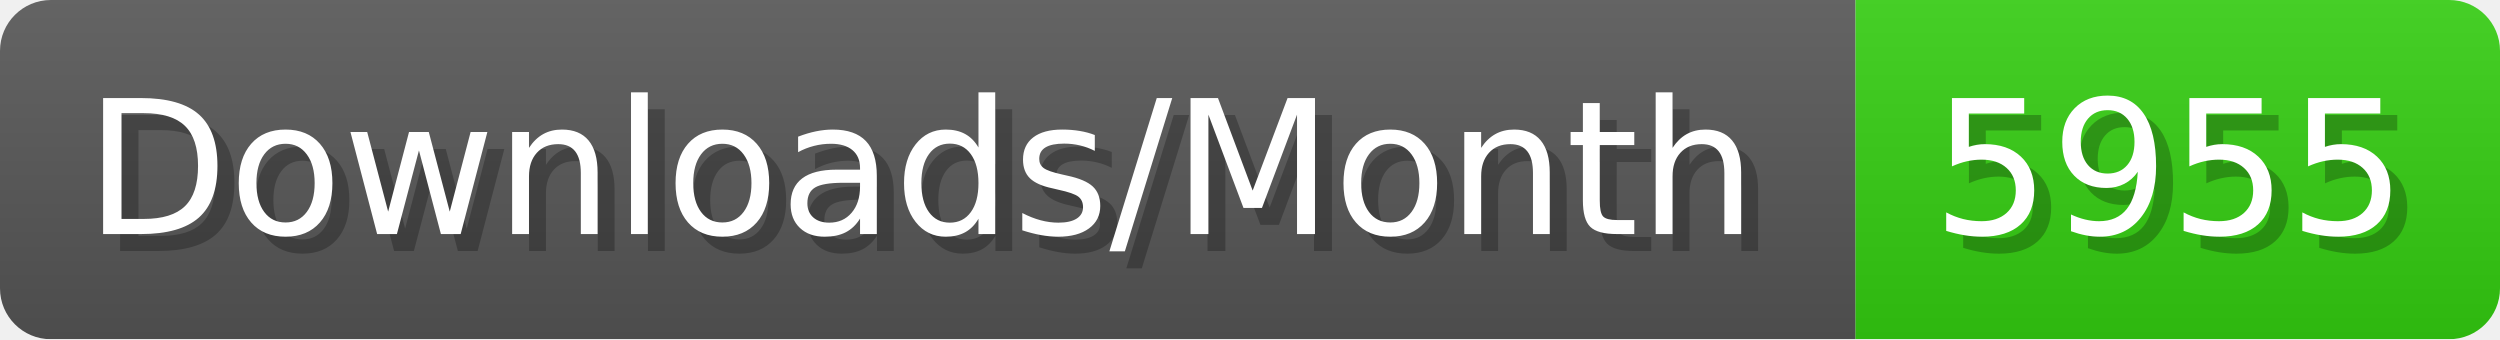
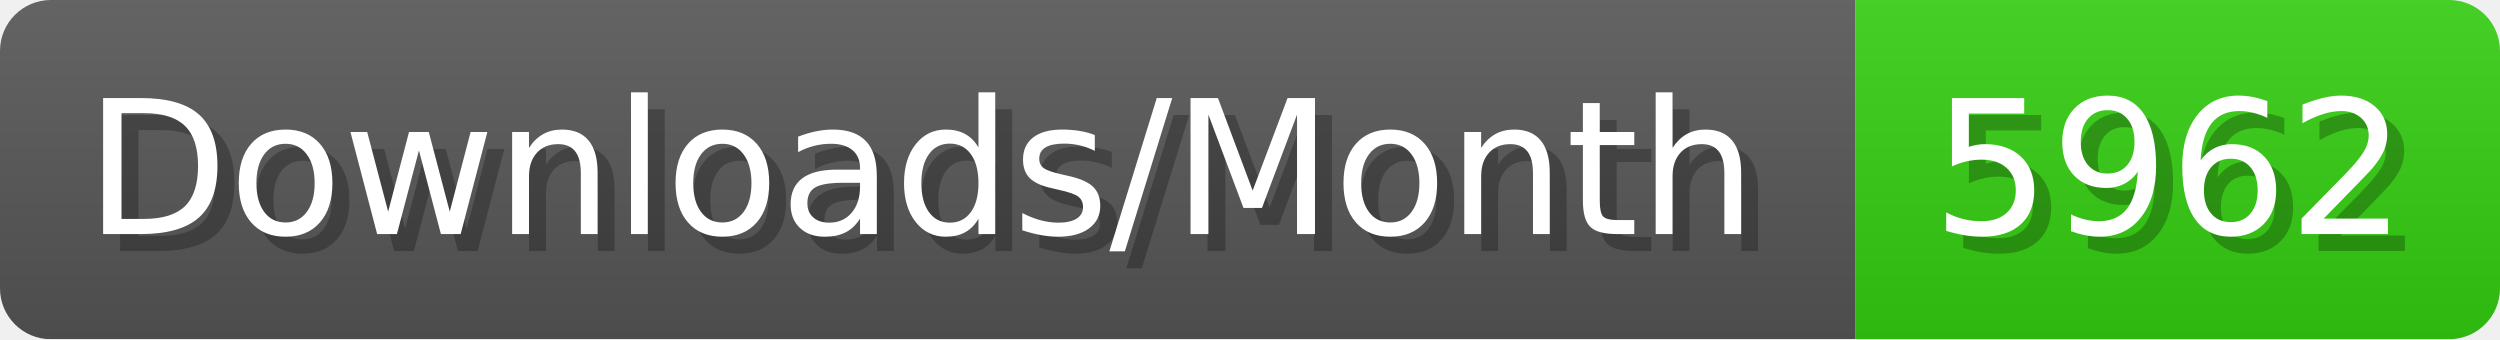
- <svg xmlns="http://www.w3.org/2000/svg" width="147.4" height="20" viewBox="0 0 1474 200" role="img" aria-label="Downloads/Month: 5955">
+ <svg xmlns="http://www.w3.org/2000/svg" width="147.4" height="20" viewBox="0 0 1474 200" role="img" aria-label="Downloads/Month: 5962">
  <linearGradient id="YlXUI" x2="0" y2="100%">
    <stop offset="0" stop-opacity=".1" stop-color="#EEE" />
    <stop offset="1" stop-opacity=".1" />
  </linearGradient>
  <mask id="JHhop">
    <rect width="1474" height="200" rx="30" fill="#FFF" />
  </mask>
  <g mask="url(#JHhop)">
    <rect width="1094" height="200" fill="#555" />
    <rect width="380" height="200" fill="#3C1" x="1094" />
    <rect width="1474" height="200" fill="url(#YlXUI)" />
  </g>
  <g aria-hidden="true" fill="#fff" text-anchor="start" font-family="Verdana,DejaVu Sans,sans-serif" font-size="110">
    <text x="60" y="148" textLength="994" fill="#000" opacity="0.25">Downloads/Month</text>
    <text x="50" y="138" textLength="994">Downloads/Month</text>
-     <text x="1149" y="148" textLength="280" fill="#000" opacity="0.25">5955</text>
-     <text x="1139" y="138" textLength="280">5955</text>
+     <text x="1149" y="148" textLength="280" fill="#000" opacity="0.25">5962</text>
+     <text x="1139" y="138" textLength="280">5962</text>
  </g>
</svg>
